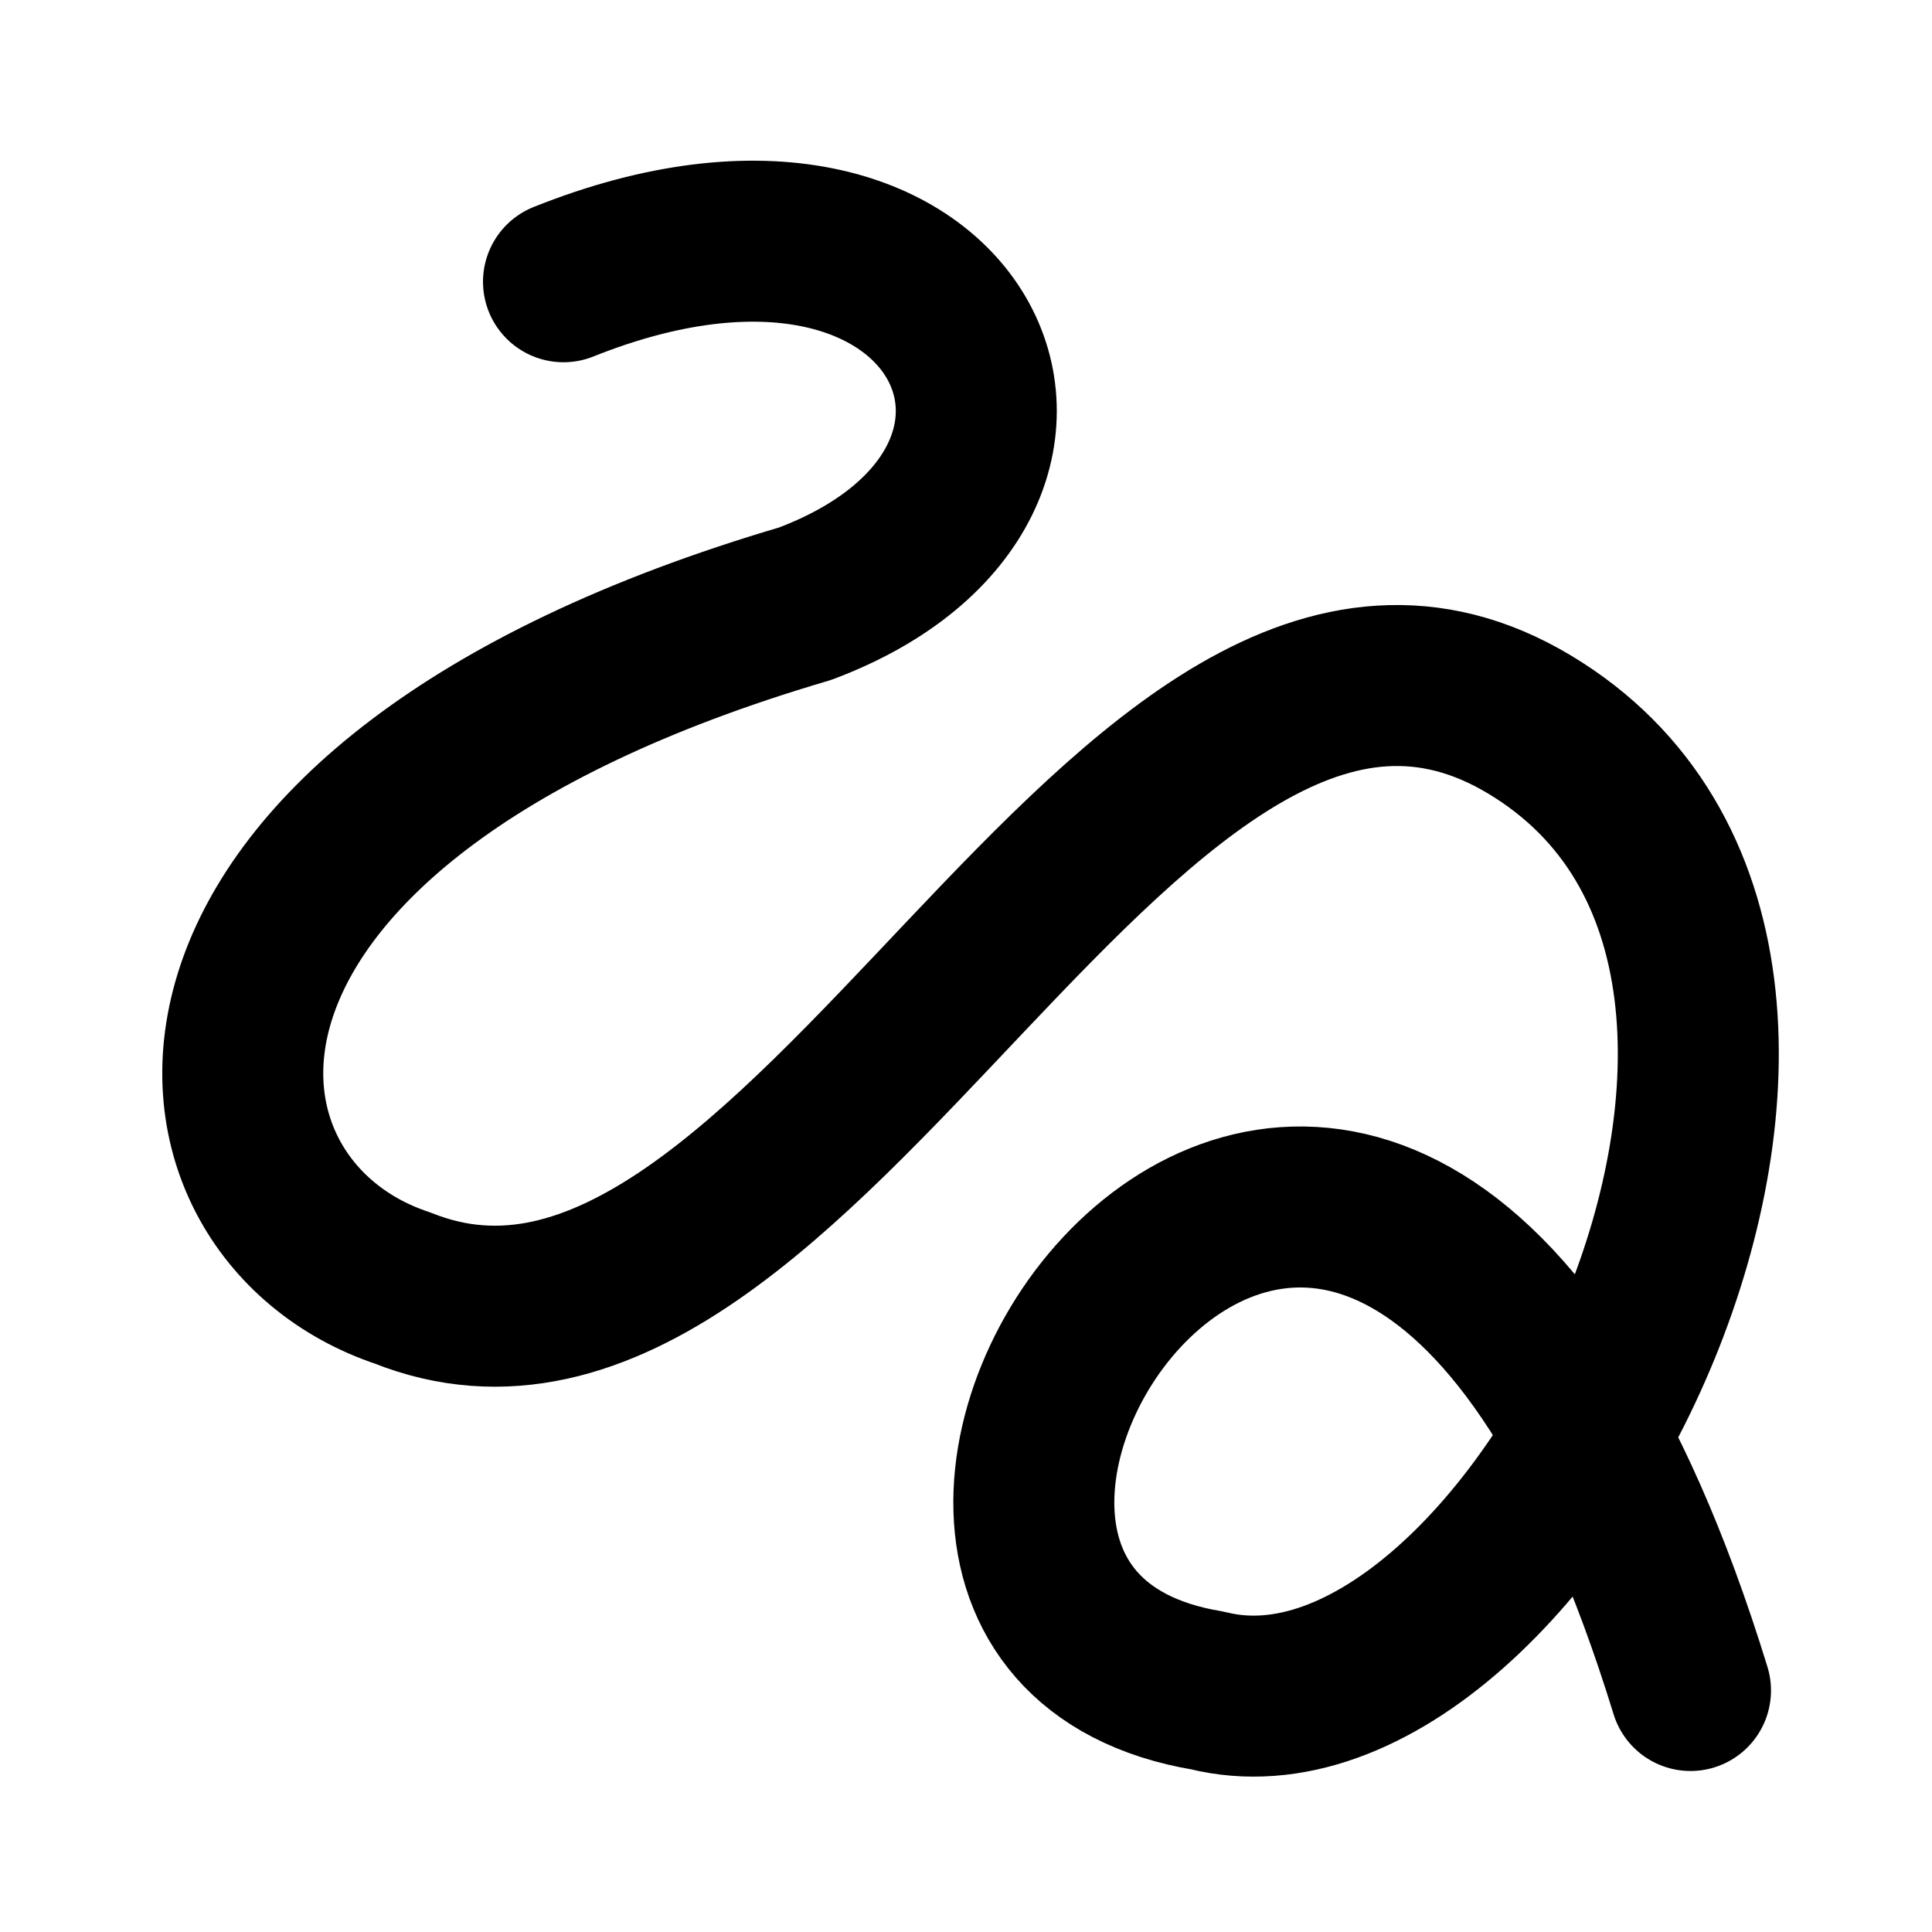
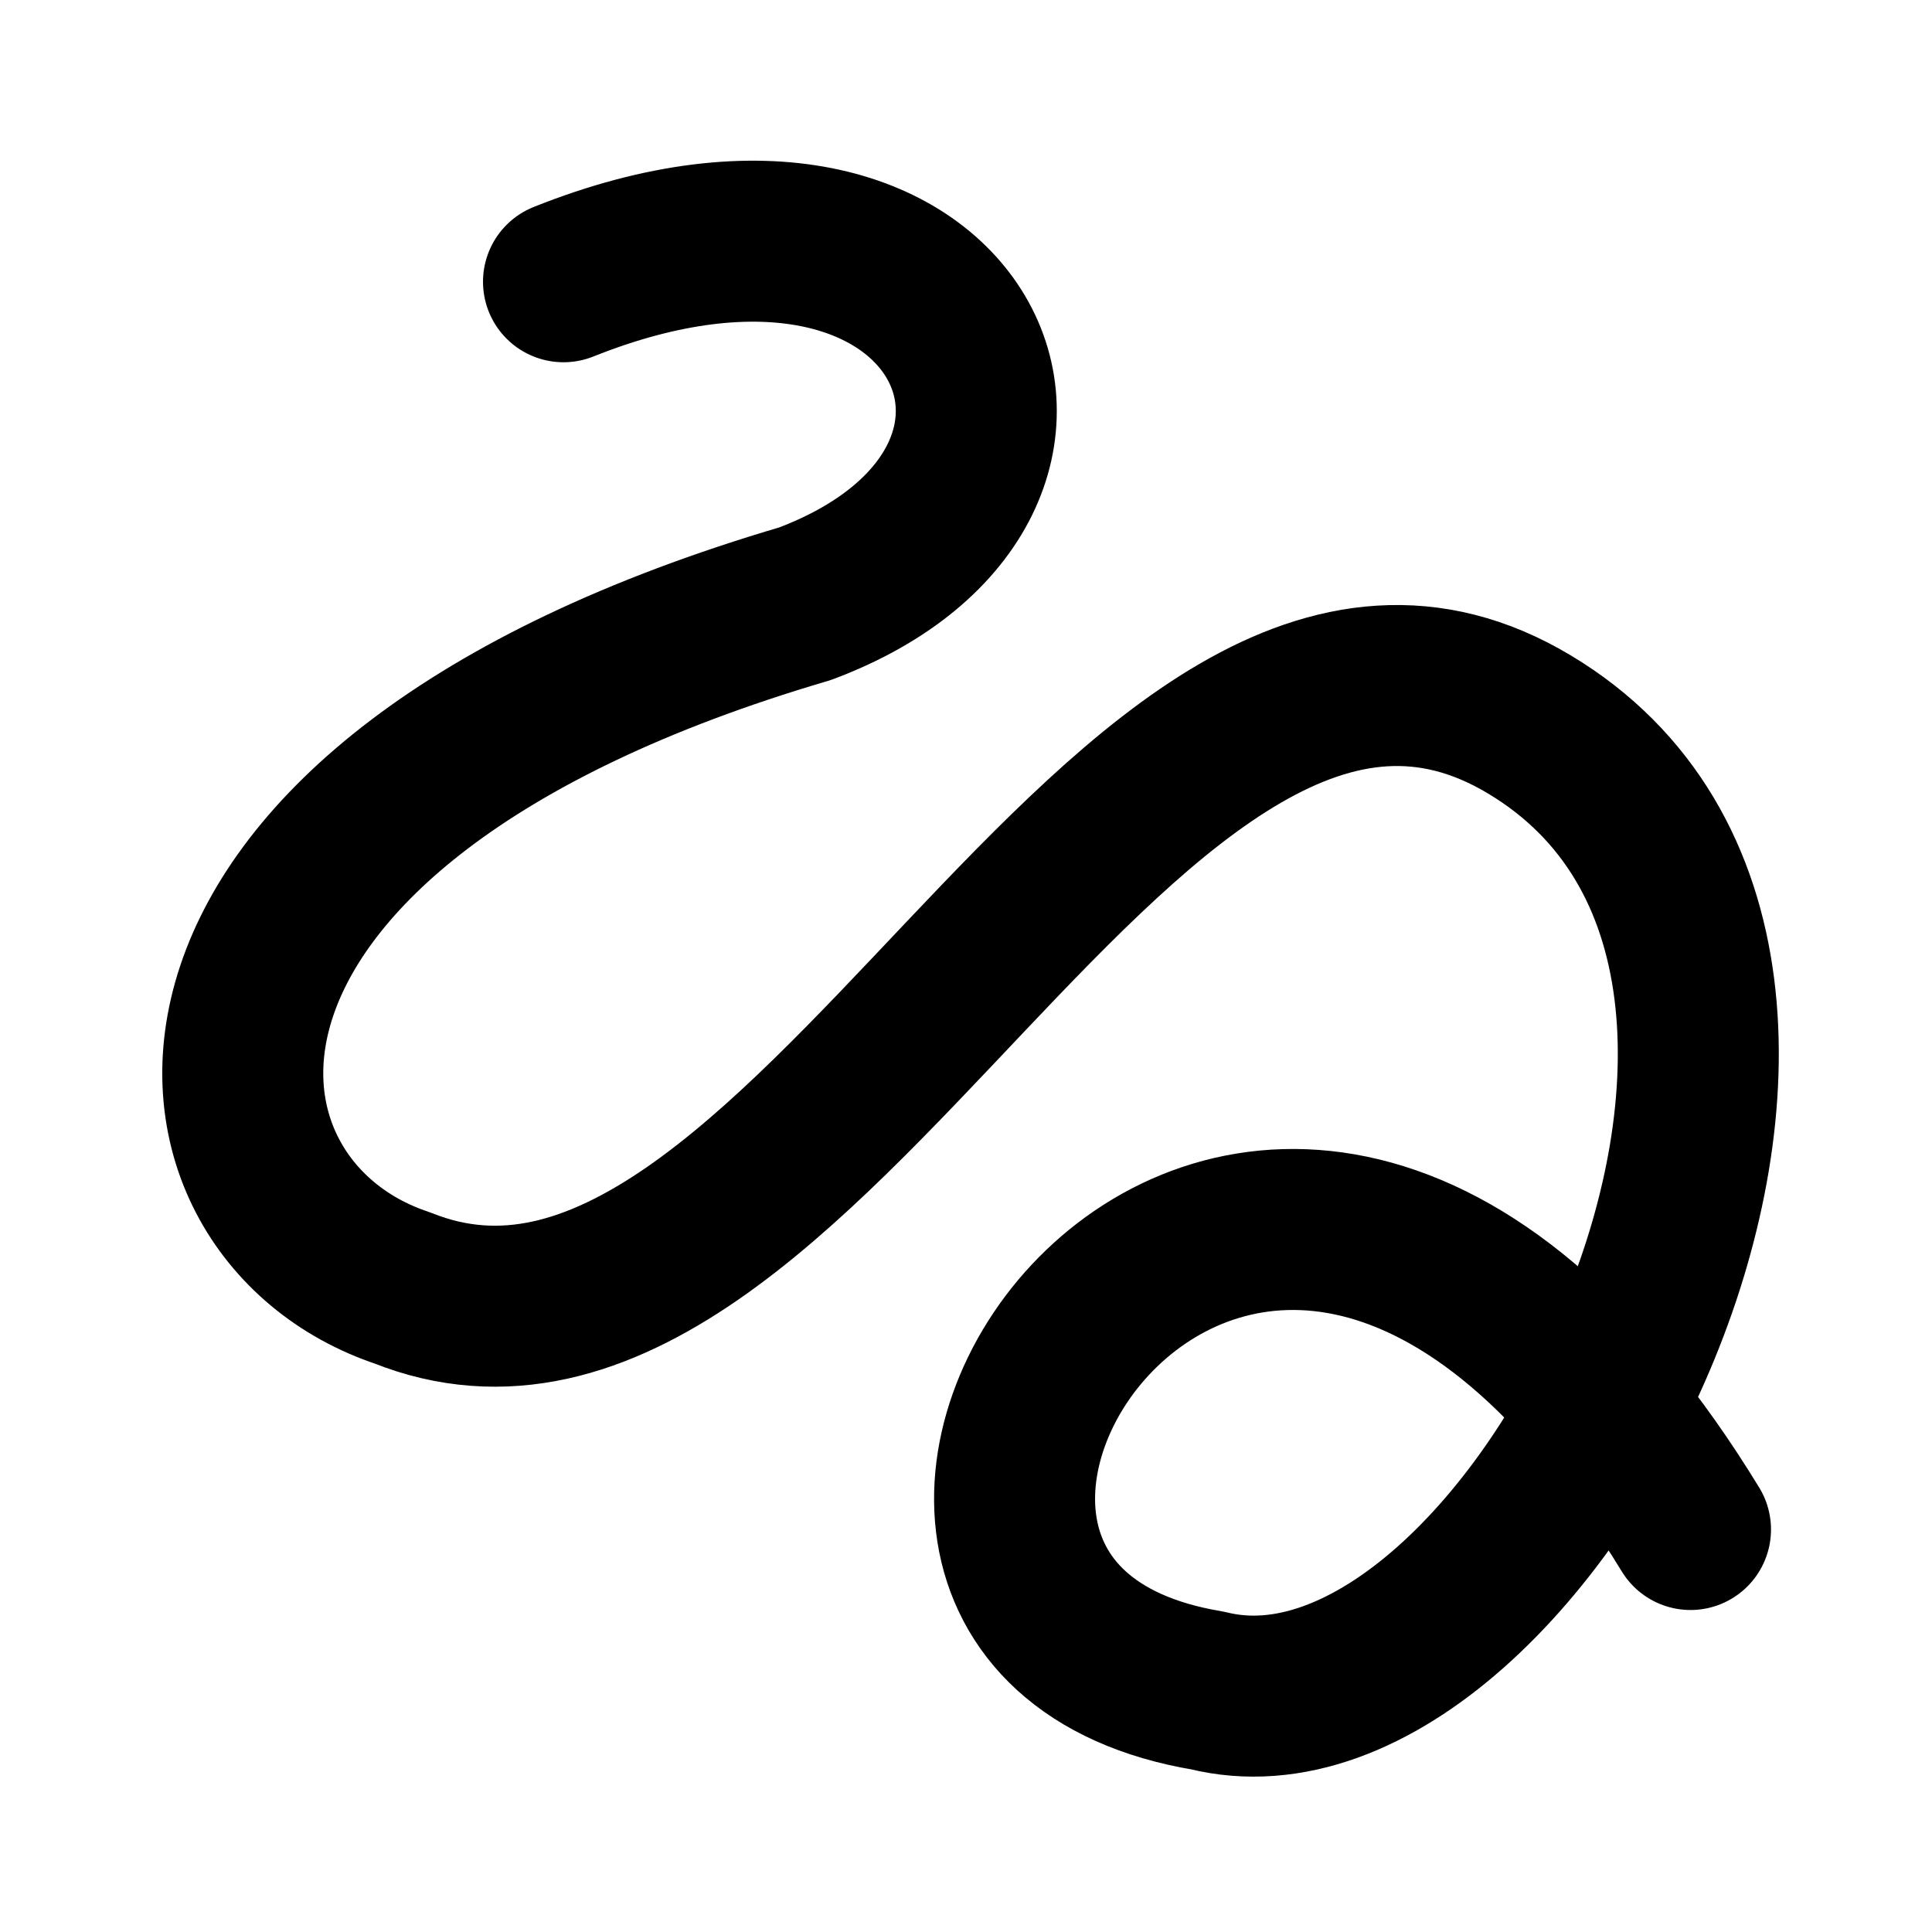
<svg xmlns="http://www.w3.org/2000/svg" width="24" height="24" viewBox="0 0 24 24" fill="none" stroke="currentColor" stroke-width="2" stroke-linecap="round" stroke-linejoin="round">
-   <path d="M7 3.5c5-2 7 2.5 3 4C1.5 10 2 15 5 16c5 2 9-10 14-7s0 13-4 12c-6-1 2-13 6 0" />
+   <path d="M7 3.5c5-2 7 2.5 3 4C1.5 10 2 15 5 16c5 2 9-10 14-7s0 13-4 12c-6-1 .5-11 6-2" />
</svg>
